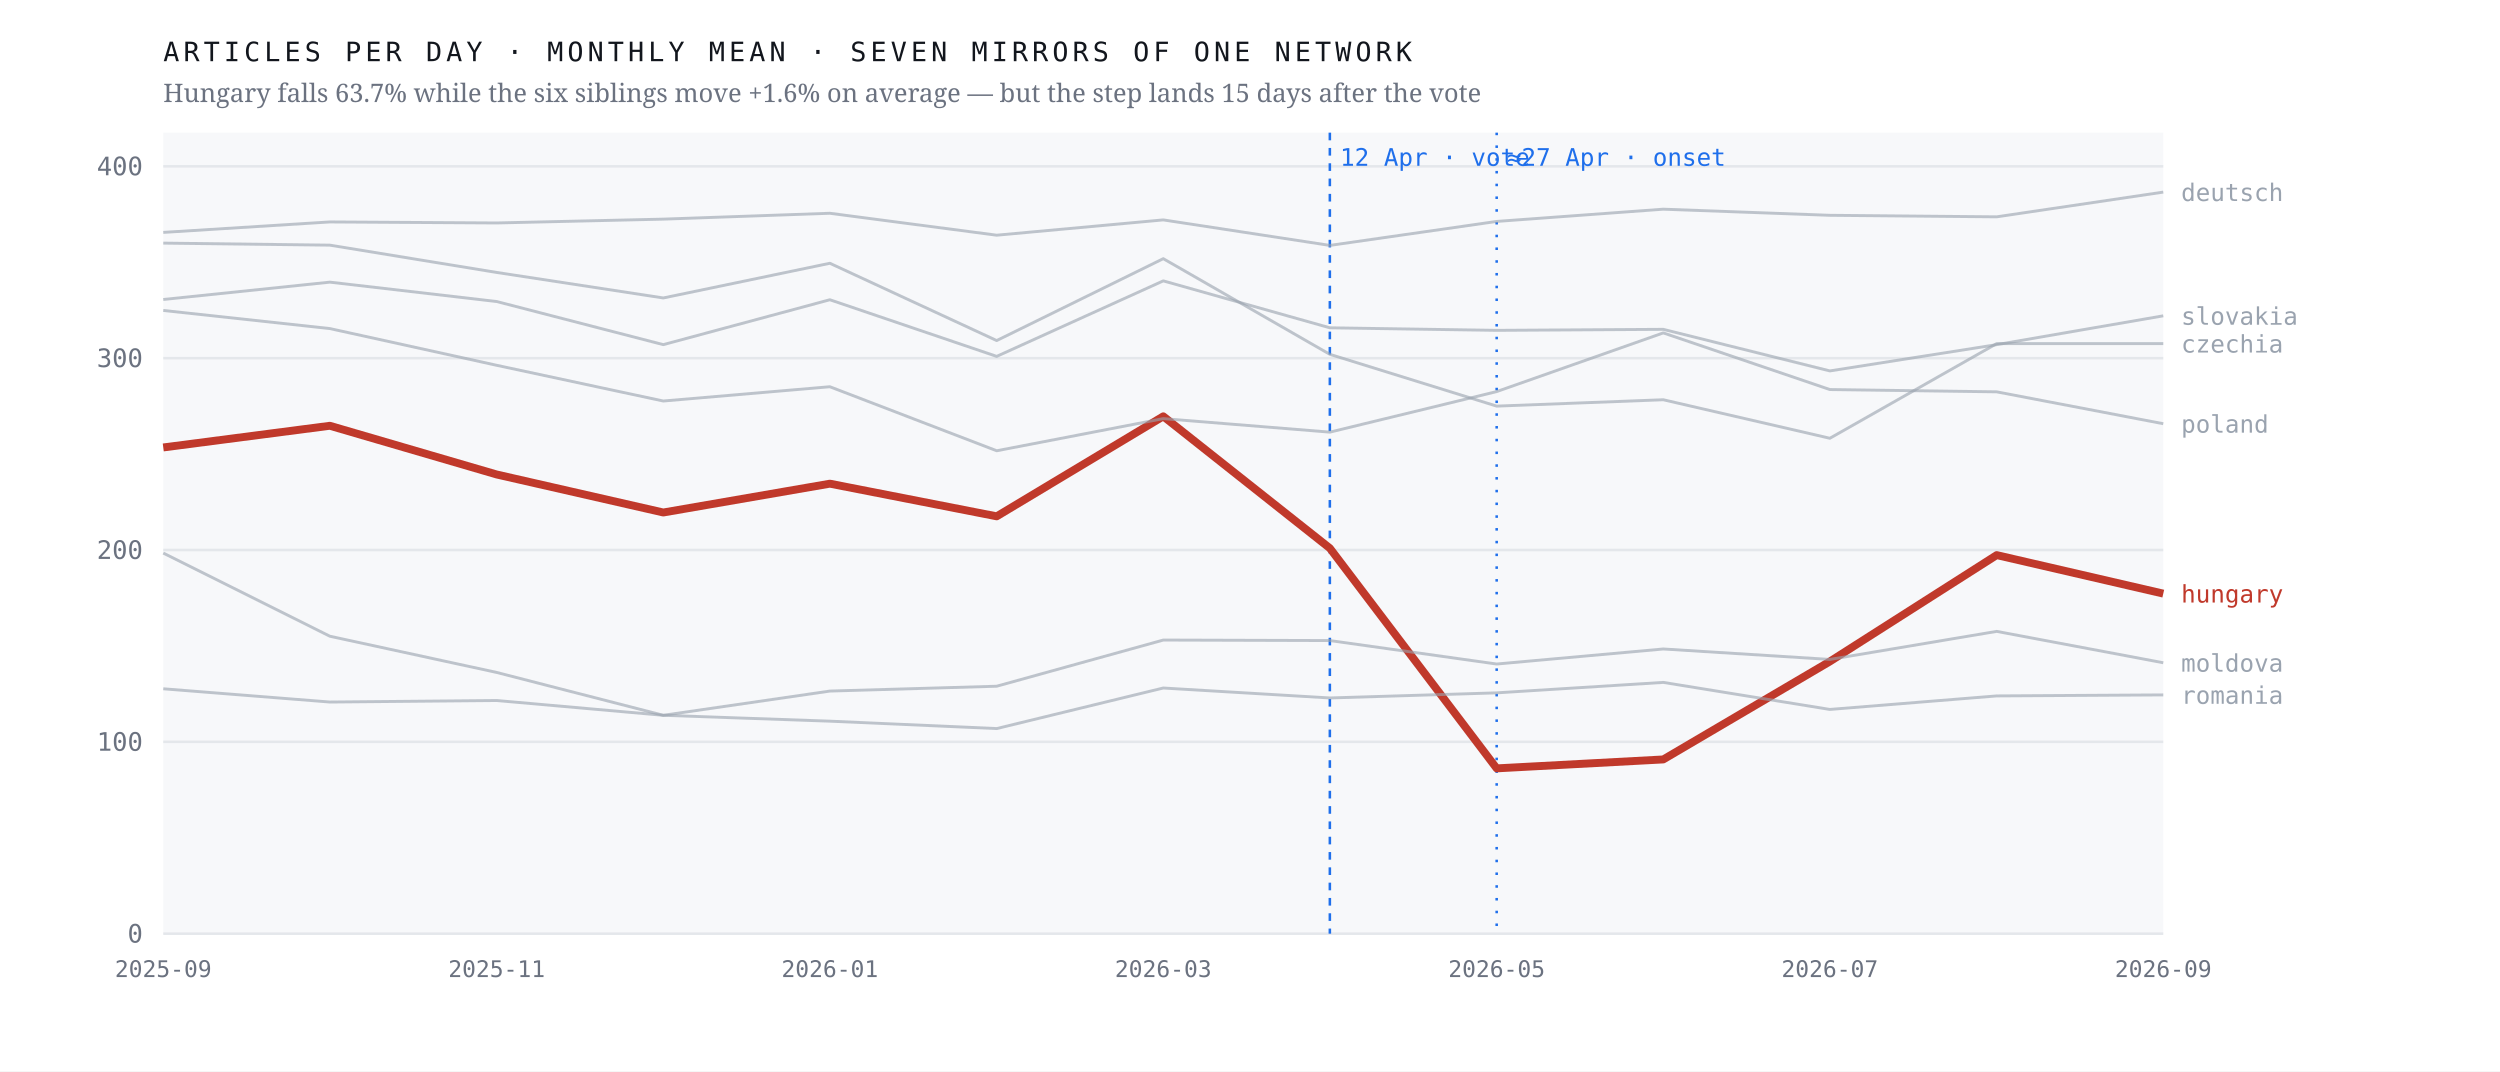
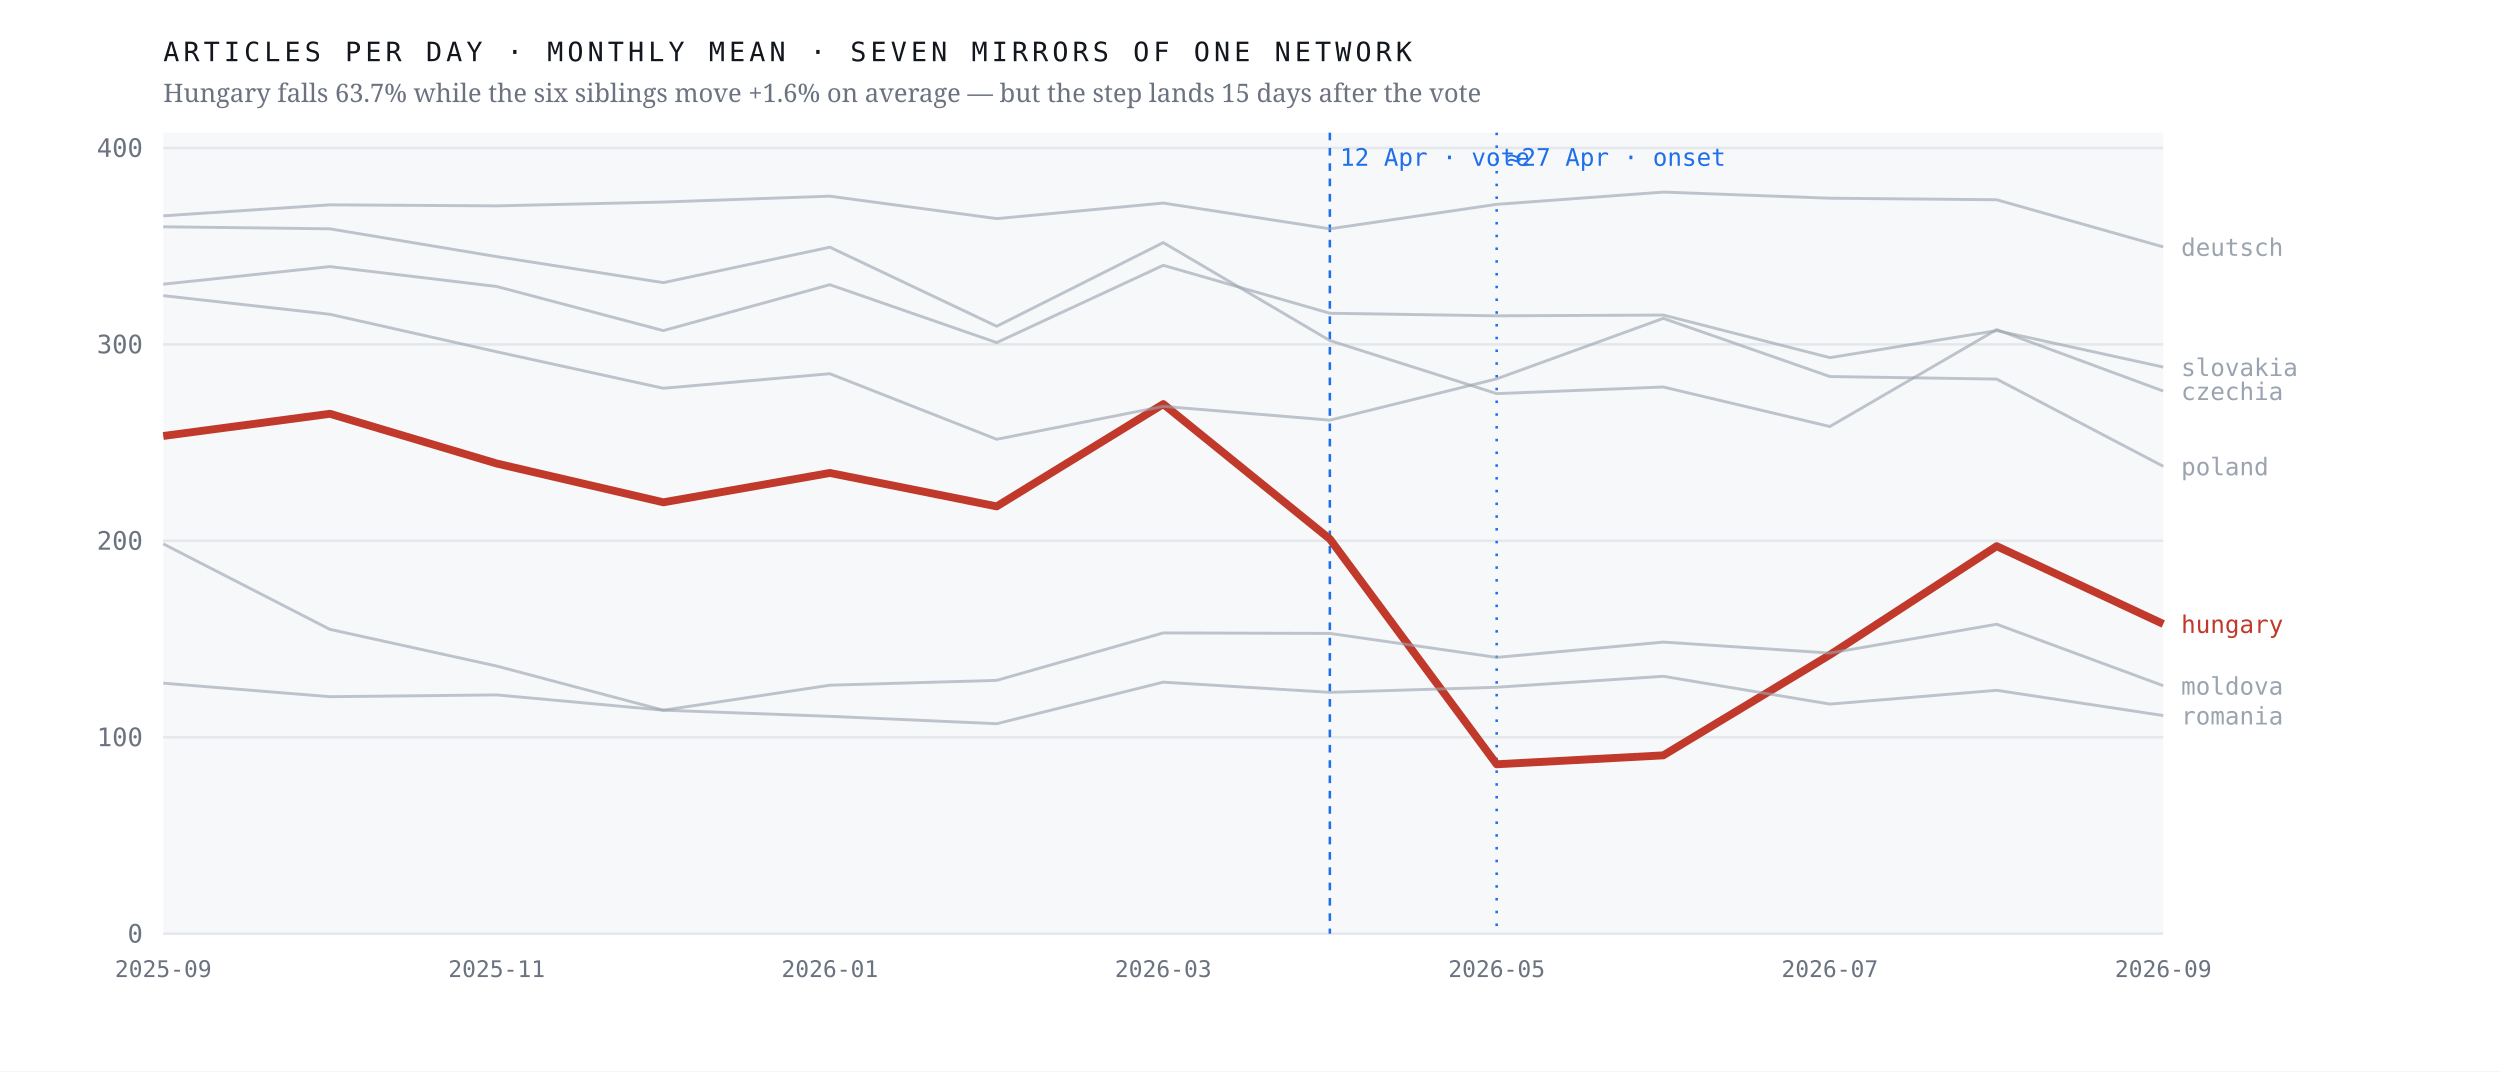
<svg xmlns="http://www.w3.org/2000/svg" viewBox="0 0 980 420" width="980" height="420" role="img" aria-label="Monthly output of seven mirrors of one network; the Hungarian line falls 63.7% after April 2026 while the six others hold roughly flat">
  <rect width="980" height="420" fill="#ffffff" />
  <rect x="64" y="52" width="784" height="314" fill="#f7f8fa" />
  <line x1="64" y1="366.0" x2="848" y2="366.0" stroke="#e4e7eb" stroke-width="1" />
  <text x="56.0" y="369.5" font-family="ui-monospace,'IBM Plex Mono',Menlo,monospace" font-size="10" font-weight="400" letter-spacing="0" fill="#6b7280" text-anchor="end">0</text>
-   <line x1="64" y1="290.8" x2="848" y2="290.8" stroke="#e4e7eb" stroke-width="1" />
-   <text x="56.0" y="294.3" font-family="ui-monospace,'IBM Plex Mono',Menlo,monospace" font-size="10" font-weight="400" letter-spacing="0" fill="#6b7280" text-anchor="end">100</text>
-   <line x1="64" y1="215.6" x2="848" y2="215.6" stroke="#e4e7eb" stroke-width="1" />
-   <text x="56.0" y="219.1" font-family="ui-monospace,'IBM Plex Mono',Menlo,monospace" font-size="10" font-weight="400" letter-spacing="0" fill="#6b7280" text-anchor="end">200</text>
-   <line x1="64" y1="140.4" x2="848" y2="140.4" stroke="#e4e7eb" stroke-width="1" />
-   <text x="56.0" y="143.9" font-family="ui-monospace,'IBM Plex Mono',Menlo,monospace" font-size="10" font-weight="400" letter-spacing="0" fill="#6b7280" text-anchor="end">300</text>
-   <line x1="64" y1="65.2" x2="848" y2="65.2" stroke="#e4e7eb" stroke-width="1" />
-   <text x="56.0" y="68.7" font-family="ui-monospace,'IBM Plex Mono',Menlo,monospace" font-size="10" font-weight="400" letter-spacing="0" fill="#6b7280" text-anchor="end">400</text>
+   <line x1="64" y1="289.0" x2="848" y2="289.0" stroke="#e4e7eb" stroke-width="1" />
+   <text x="56.0" y="292.5" font-family="ui-monospace,'IBM Plex Mono',Menlo,monospace" font-size="10" font-weight="400" letter-spacing="0" fill="#6b7280" text-anchor="end">100</text>
+   <line x1="64" y1="212.0" x2="848" y2="212.0" stroke="#e4e7eb" stroke-width="1" />
+   <text x="56.0" y="215.5" font-family="ui-monospace,'IBM Plex Mono',Menlo,monospace" font-size="10" font-weight="400" letter-spacing="0" fill="#6b7280" text-anchor="end">200</text>
+   <line x1="64" y1="135.0" x2="848" y2="135.0" stroke="#e4e7eb" stroke-width="1" />
+   <text x="56.0" y="138.5" font-family="ui-monospace,'IBM Plex Mono',Menlo,monospace" font-size="10" font-weight="400" letter-spacing="0" fill="#6b7280" text-anchor="end">300</text>
+   <line x1="64" y1="58.0" x2="848" y2="58.0" stroke="#e4e7eb" stroke-width="1" />
+   <text x="56.0" y="61.5" font-family="ui-monospace,'IBM Plex Mono',Menlo,monospace" font-size="10" font-weight="400" letter-spacing="0" fill="#6b7280" text-anchor="end">400</text>
  <line x1="521.3" y1="52" x2="521.3" y2="366" stroke="#1f6feb" stroke-width="1" stroke-dasharray="3 3" />
  <text x="525.3" y="65.0" font-family="ui-monospace,'IBM Plex Mono',Menlo,monospace" font-size="9.5" font-weight="400" letter-spacing="0" fill="#1f6feb" text-anchor="start">12 Apr · vote</text>
  <line x1="586.7" y1="52" x2="586.7" y2="366" stroke="#1f6feb" stroke-width="1" stroke-dasharray="1 4" />
  <text x="590.7" y="65.0" font-family="ui-monospace,'IBM Plex Mono',Menlo,monospace" font-size="9.5" font-weight="400" letter-spacing="0" fill="#1f6feb" text-anchor="start">≈27 Apr · onset</text>
-   <polyline points="64.0,175.4 129.3,166.9 194.7,186.0 260.0,200.9 325.3,189.6 390.7,202.4 456.0,163.2 521.3,214.9 586.7,301.2 652.0,297.7 717.3,259.3 782.7,217.6 848.0,232.7" fill="none" stroke="#c0392b" stroke-width="3.1" stroke-opacity="1" stroke-linejoin="round" />
-   <text x="855.0" y="236.2" font-family="ui-monospace,'IBM Plex Mono',Menlo,monospace" font-size="9.5" font-weight="500" letter-spacing="0" fill="#c0392b" text-anchor="start">hungary</text>
-   <polyline points="64.0,95.3 129.3,96.1 194.7,106.8 260.0,116.8 325.3,103.2 390.7,133.5 456.0,101.4 521.3,138.9 586.7,159.2 652.0,156.7 717.3,171.8 782.7,134.7 848.0,134.7" fill="none" stroke="#9aa3af" stroke-width="1.15" stroke-opacity="0.62" stroke-linejoin="round" />
-   <text x="855.0" y="138.2" font-family="ui-monospace,'IBM Plex Mono',Menlo,monospace" font-size="9.5" font-weight="400" letter-spacing="0" fill="#9aa3af" text-anchor="start">czechia</text>
-   <polyline points="64.0,91.1 129.3,87.0 194.7,87.4 260.0,85.9 325.3,83.6 390.7,92.2 456.0,86.2 521.3,96.2 586.7,86.8 652.0,82.0 717.3,84.4 782.7,85.0 848.0,75.3" fill="none" stroke="#9aa3af" stroke-width="1.15" stroke-opacity="0.62" stroke-linejoin="round" />
-   <text x="855.0" y="78.8" font-family="ui-monospace,'IBM Plex Mono',Menlo,monospace" font-size="9.5" font-weight="400" letter-spacing="0" fill="#9aa3af" text-anchor="start">deutsch</text>
-   <polyline points="64.0,216.8 129.3,249.4 194.7,263.6 260.0,280.4 325.3,270.9 390.7,269.0 456.0,250.9 521.3,251.1 586.7,260.3 652.0,254.4 717.3,258.5 782.7,247.5 848.0,259.8" fill="none" stroke="#9aa3af" stroke-width="1.15" stroke-opacity="0.62" stroke-linejoin="round" />
-   <text x="855.0" y="263.3" font-family="ui-monospace,'IBM Plex Mono',Menlo,monospace" font-size="9.5" font-weight="400" letter-spacing="0" fill="#9aa3af" text-anchor="start">moldova</text>
-   <polyline points="64.0,121.7 129.3,128.8 194.7,143.2 260.0,157.2 325.3,151.6 390.7,176.7 456.0,164.1 521.3,169.4 586.7,153.5 652.0,130.5 717.3,152.7 782.7,153.6 848.0,166.1" fill="none" stroke="#9aa3af" stroke-width="1.15" stroke-opacity="0.62" stroke-linejoin="round" />
-   <text x="855.0" y="169.6" font-family="ui-monospace,'IBM Plex Mono',Menlo,monospace" font-size="9.5" font-weight="400" letter-spacing="0" fill="#9aa3af" text-anchor="start">poland</text>
-   <polyline points="64.0,270.0 129.3,275.2 194.7,274.6 260.0,280.4 325.3,282.7 390.7,285.6 456.0,269.7 521.3,273.6 586.7,271.6 652.0,267.5 717.3,278.1 782.7,272.8 848.0,272.4" fill="none" stroke="#9aa3af" stroke-width="1.15" stroke-opacity="0.62" stroke-linejoin="round" />
-   <text x="855.0" y="275.9" font-family="ui-monospace,'IBM Plex Mono',Menlo,monospace" font-size="9.5" font-weight="400" letter-spacing="0" fill="#9aa3af" text-anchor="start">romania</text>
-   <polyline points="64.0,117.4 129.3,110.6 194.7,118.2 260.0,135.1 325.3,117.5 390.7,139.7 456.0,110.1 521.3,128.5 586.7,129.5 652.0,129.1 717.3,145.4 782.7,135.1 848.0,123.8" fill="none" stroke="#9aa3af" stroke-width="1.15" stroke-opacity="0.62" stroke-linejoin="round" />
-   <text x="855.0" y="127.3" font-family="ui-monospace,'IBM Plex Mono',Menlo,monospace" font-size="9.5" font-weight="400" letter-spacing="0" fill="#9aa3af" text-anchor="start">slovakia</text>
+   <polyline points="64.0,170.9 129.3,162.2 194.7,181.7 260.0,196.9 325.3,185.4 390.7,198.5 456.0,158.4 521.3,211.3 586.7,299.6 652.0,296.1 717.3,256.7 782.7,214.1 848.0,244.6" fill="none" stroke="#c0392b" stroke-width="3.1" stroke-opacity="1" stroke-linejoin="round" />
+   <text x="855.0" y="248.1" font-family="ui-monospace,'IBM Plex Mono',Menlo,monospace" font-size="9.5" font-weight="500" letter-spacing="0" fill="#c0392b" text-anchor="start">hungary</text>
+   <polyline points="64.0,88.9 129.3,89.7 194.7,100.6 260.0,110.8 325.3,96.9 390.7,127.9 456.0,95.1 521.3,133.5 586.7,154.3 652.0,151.7 717.3,167.2 782.7,129.2 848.0,153.3" fill="none" stroke="#9aa3af" stroke-width="1.15" stroke-opacity="0.62" stroke-linejoin="round" />
+   <text x="855.0" y="156.8" font-family="ui-monospace,'IBM Plex Mono',Menlo,monospace" font-size="9.5" font-weight="400" letter-spacing="0" fill="#9aa3af" text-anchor="start">czechia</text>
+   <polyline points="64.0,84.6 129.3,80.3 194.7,80.7 260.0,79.2 325.3,76.9 390.7,85.7 456.0,79.6 521.3,89.7 586.7,80.1 652.0,75.3 717.3,77.7 782.7,78.3 848.0,96.8" fill="none" stroke="#9aa3af" stroke-width="1.15" stroke-opacity="0.62" stroke-linejoin="round" />
+   <text x="855.0" y="100.3" font-family="ui-monospace,'IBM Plex Mono',Menlo,monospace" font-size="9.5" font-weight="400" letter-spacing="0" fill="#9aa3af" text-anchor="start">deutsch</text>
+   <polyline points="64.0,213.2 129.3,246.7 194.7,261.1 260.0,278.4 325.3,268.6 390.7,266.7 456.0,248.1 521.3,248.3 586.7,257.7 652.0,251.7 717.3,256.0 782.7,244.7 848.0,268.8" fill="none" stroke="#9aa3af" stroke-width="1.15" stroke-opacity="0.62" stroke-linejoin="round" />
+   <text x="855.0" y="272.3" font-family="ui-monospace,'IBM Plex Mono',Menlo,monospace" font-size="9.5" font-weight="400" letter-spacing="0" fill="#9aa3af" text-anchor="start">moldova</text>
+   <polyline points="64.0,115.9 129.3,123.2 194.7,137.9 260.0,152.2 325.3,146.5 390.7,172.2 456.0,159.3 521.3,164.7 586.7,148.5 652.0,124.8 717.3,147.6 782.7,148.6 848.0,182.8" fill="none" stroke="#9aa3af" stroke-width="1.15" stroke-opacity="0.62" stroke-linejoin="round" />
+   <text x="855.0" y="186.3" font-family="ui-monospace,'IBM Plex Mono',Menlo,monospace" font-size="9.5" font-weight="400" letter-spacing="0" fill="#9aa3af" text-anchor="start">poland</text>
+   <polyline points="64.0,267.8 129.3,273.1 194.7,272.4 260.0,278.4 325.3,280.8 390.7,283.7 456.0,267.4 521.3,271.4 586.7,269.4 652.0,265.1 717.3,276.0 782.7,270.6 848.0,280.5" fill="none" stroke="#9aa3af" stroke-width="1.15" stroke-opacity="0.62" stroke-linejoin="round" />
+   <text x="855.0" y="284.0" font-family="ui-monospace,'IBM Plex Mono',Menlo,monospace" font-size="9.5" font-weight="400" letter-spacing="0" fill="#9aa3af" text-anchor="start">romania</text>
+   <polyline points="64.0,111.4 129.3,104.5 194.7,112.3 260.0,129.6 325.3,111.6 390.7,134.3 456.0,104.0 521.3,122.8 586.7,123.8 652.0,123.5 717.3,140.2 782.7,129.6 848.0,143.9" fill="none" stroke="#9aa3af" stroke-width="1.15" stroke-opacity="0.62" stroke-linejoin="round" />
+   <text x="855.0" y="147.4" font-family="ui-monospace,'IBM Plex Mono',Menlo,monospace" font-size="9.5" font-weight="400" letter-spacing="0" fill="#9aa3af" text-anchor="start">slovakia</text>
  <text x="64.0" y="383.0" font-family="ui-monospace,'IBM Plex Mono',Menlo,monospace" font-size="9" font-weight="400" letter-spacing="0" fill="#6b7280" text-anchor="middle">2025-09</text>
  <text x="194.7" y="383.0" font-family="ui-monospace,'IBM Plex Mono',Menlo,monospace" font-size="9" font-weight="400" letter-spacing="0" fill="#6b7280" text-anchor="middle">2025-11</text>
  <text x="325.3" y="383.0" font-family="ui-monospace,'IBM Plex Mono',Menlo,monospace" font-size="9" font-weight="400" letter-spacing="0" fill="#6b7280" text-anchor="middle">2026-01</text>
  <text x="456.0" y="383.0" font-family="ui-monospace,'IBM Plex Mono',Menlo,monospace" font-size="9" font-weight="400" letter-spacing="0" fill="#6b7280" text-anchor="middle">2026-03</text>
  <text x="586.7" y="383.0" font-family="ui-monospace,'IBM Plex Mono',Menlo,monospace" font-size="9" font-weight="400" letter-spacing="0" fill="#6b7280" text-anchor="middle">2026-05</text>
  <text x="717.3" y="383.0" font-family="ui-monospace,'IBM Plex Mono',Menlo,monospace" font-size="9" font-weight="400" letter-spacing="0" fill="#6b7280" text-anchor="middle">2026-07</text>
  <text x="848.0" y="383.0" font-family="ui-monospace,'IBM Plex Mono',Menlo,monospace" font-size="9" font-weight="400" letter-spacing="0" fill="#6b7280" text-anchor="middle">2026-09</text>
  <text x="64.0" y="24.0" font-family="ui-monospace,'IBM Plex Mono',Menlo,monospace" font-size="10.5" font-weight="400" letter-spacing="1.6" fill="#12161d" text-anchor="start">ARTICLES PER DAY · MONTHLY MEAN · SEVEN MIRRORS OF ONE NETWORK</text>
  <text x="64.0" y="40.0" font-family="'Newsreader',Georgia,serif" font-size="10" font-weight="400" letter-spacing="0" fill="#6b7280" text-anchor="start">Hungary falls 63.7% while the six siblings move +1.6% on average — but the step lands 15 days after the vote</text>
</svg>
